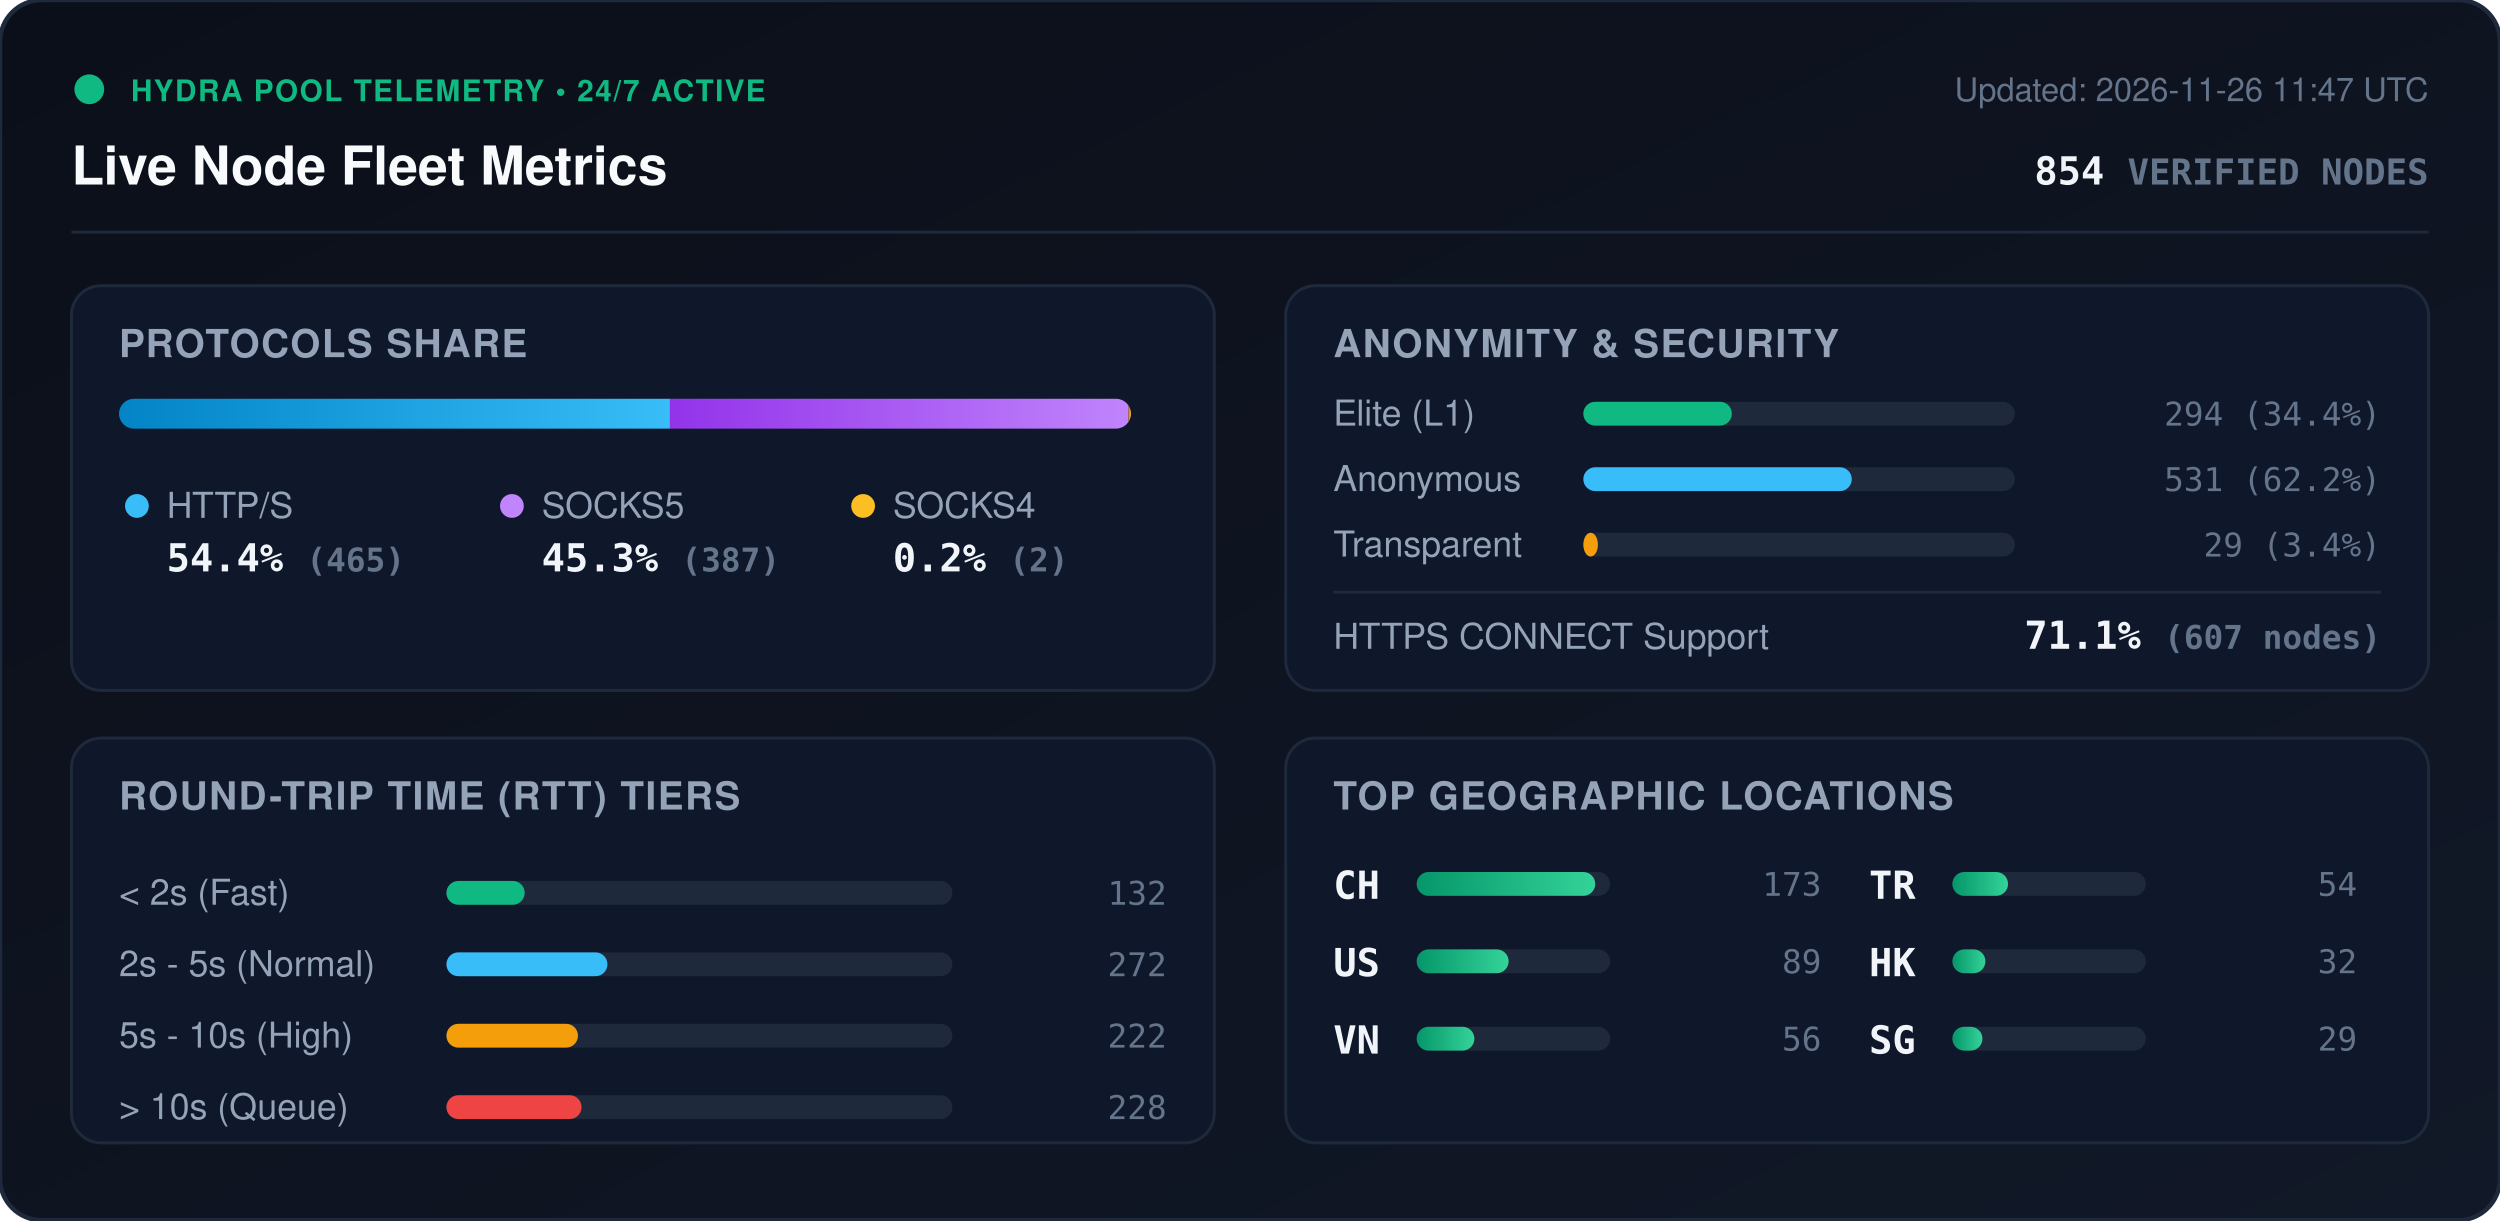
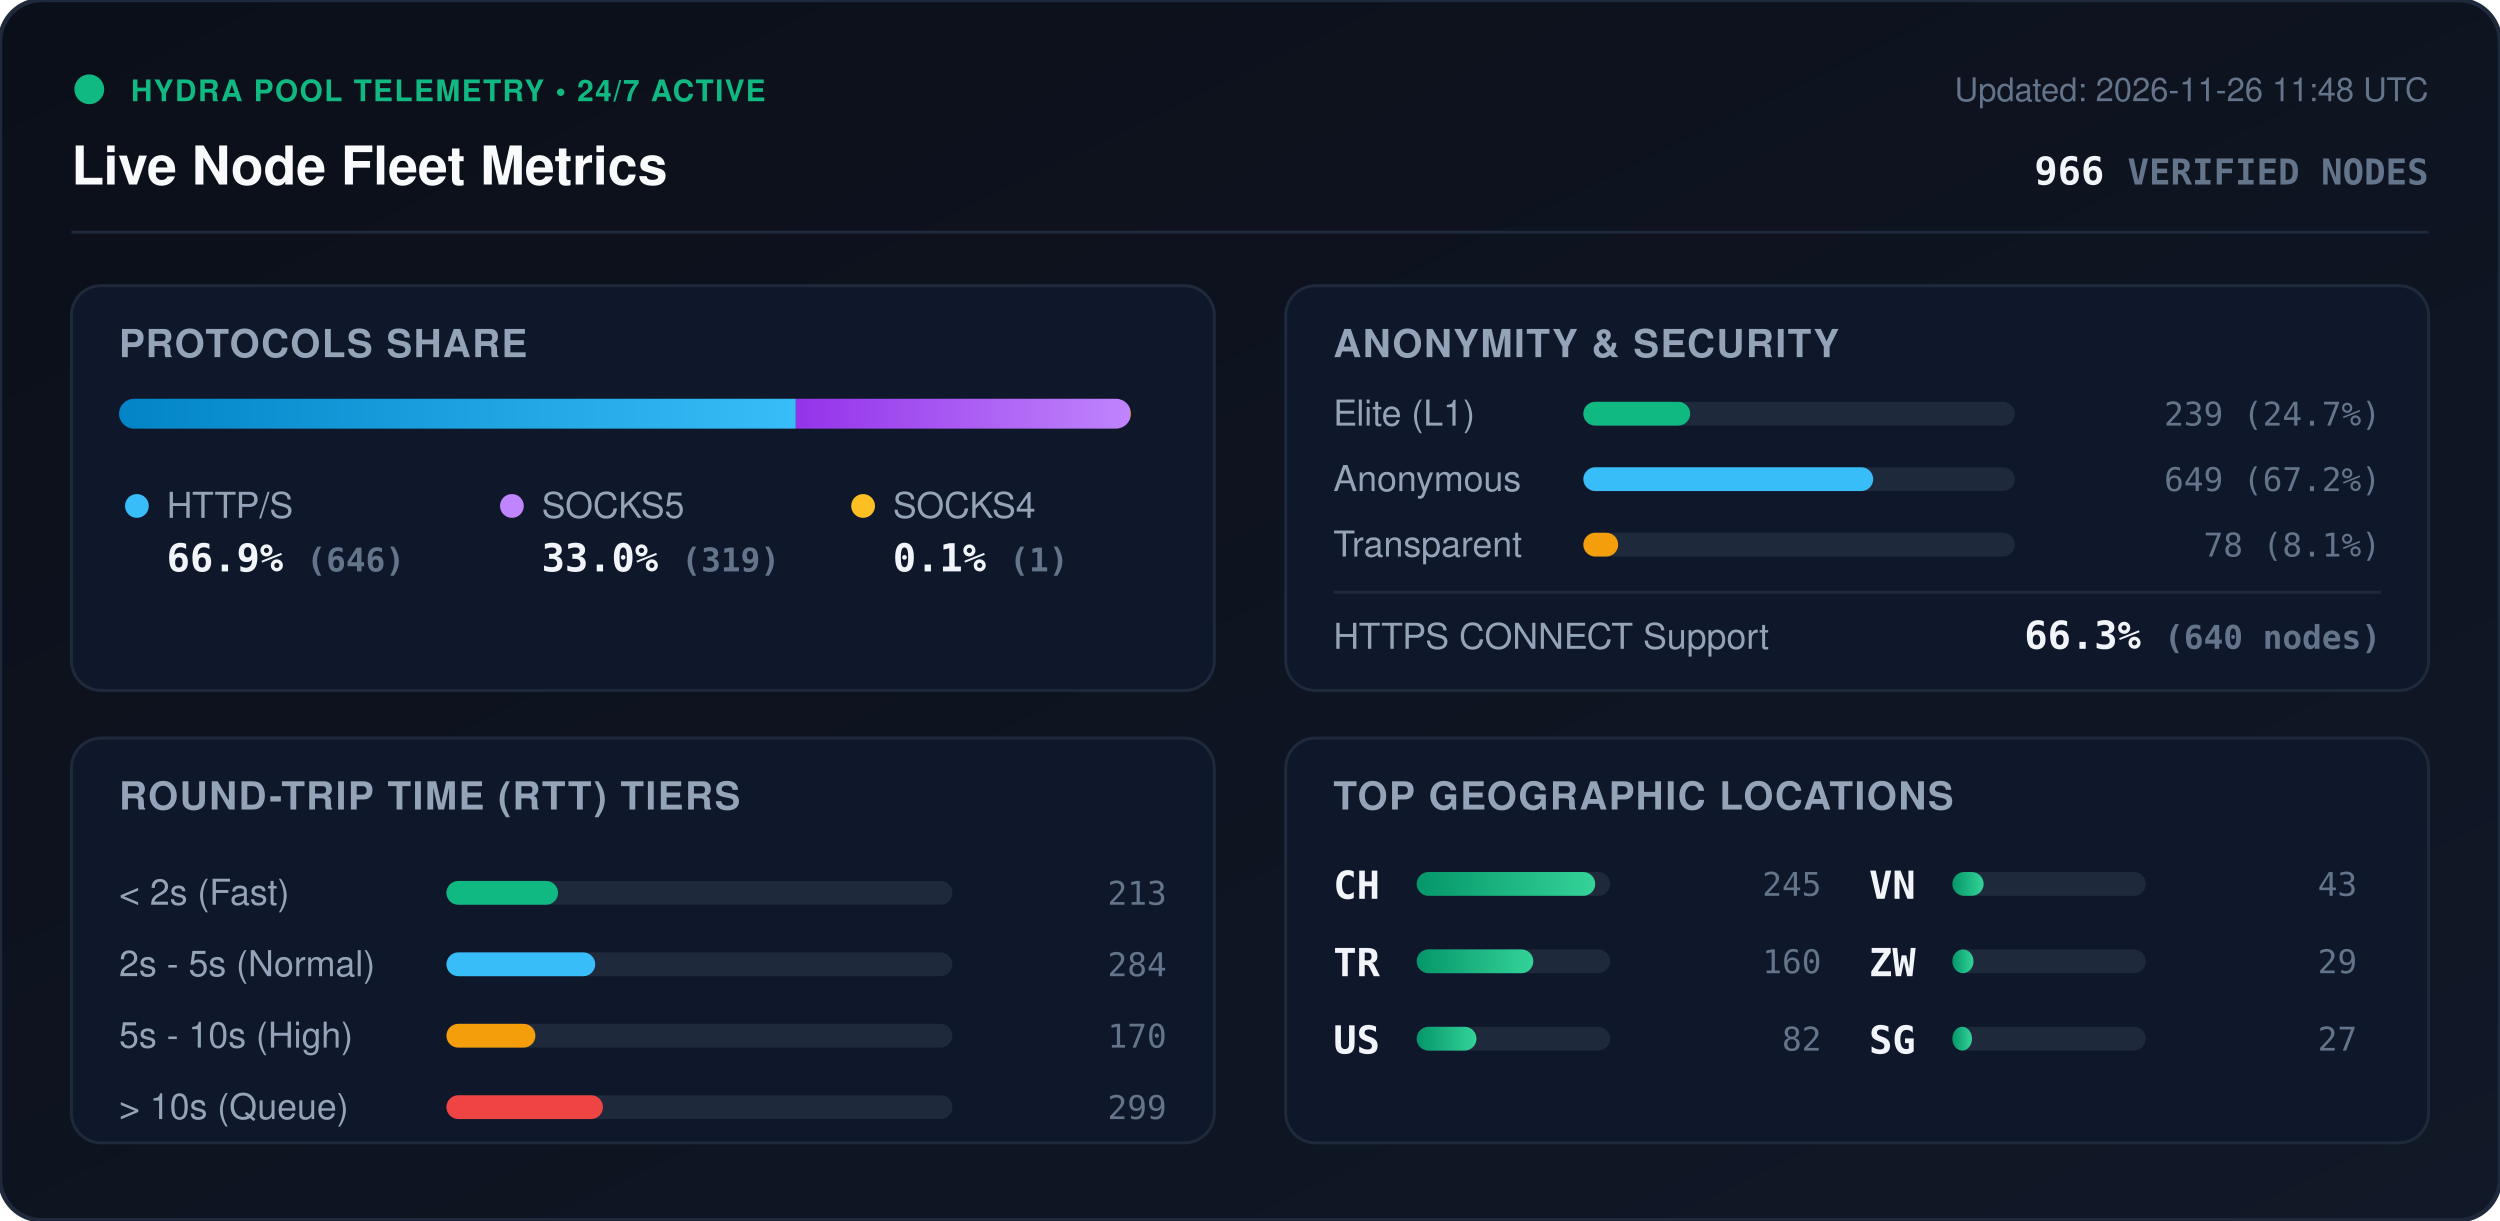
<svg xmlns="http://www.w3.org/2000/svg" viewBox="0 0 840 410" width="840" height="410" style="max-width: 100%; height: auto;">
  <defs>
    <linearGradient id="bg" x1="0%" y1="0%" x2="100%" y2="100%">
      <stop offset="0%" stop-color="#0b0f19" />
      <stop offset="100%" stop-color="#111827" />
    </linearGradient>
    <linearGradient id="bar-http" x1="0%" y1="0%" x2="100%" y2="0%">
      <stop offset="0%" stop-color="#0284c7" />
      <stop offset="100%" stop-color="#38bdf8" />
    </linearGradient>
    <linearGradient id="bar-socks5" x1="0%" y1="0%" x2="100%" y2="0%">
      <stop offset="0%" stop-color="#9333ea" />
      <stop offset="100%" stop-color="#c084fc" />
    </linearGradient>
    <linearGradient id="bar-socks4" x1="0%" y1="0%" x2="100%" y2="0%">
      <stop offset="0%" stop-color="#d97706" />
      <stop offset="100%" stop-color="#fbbf24" />
    </linearGradient>
    <linearGradient id="bar-green" x1="0%" y1="0%" x2="100%" y2="0%">
      <stop offset="0%" stop-color="#059669" />
      <stop offset="100%" stop-color="#34d399" />
    </linearGradient>
    <clipPath id="prog-track-clip">
      <rect width="340.0" height="10" rx="5" />
    </clipPath>
    <style>
      .title { font: 700 18px -apple-system, BlinkMacSystemFont, 'Segoe UI', Helvetica, Arial, sans-serif; fill: #f8fafc; }
      .sub { font: 500 11px -apple-system, BlinkMacSystemFont, 'Segoe UI', Helvetica, Arial, sans-serif; fill: #64748b; }
      .section-hdr { font: 600 13px -apple-system, BlinkMacSystemFont, 'Segoe UI', Helvetica, Arial, sans-serif; fill: #94a3b8; letter-spacing: 0.5px; }
      .metric-val { font: 700 13px -apple-system, BlinkMacSystemFont, 'Segoe UI', Helvetica, Arial, sans-serif; fill: #f1f5f9; }
      .metric-lbl { font: 500 12px -apple-system, BlinkMacSystemFont, 'Segoe UI', Helvetica, Arial, sans-serif; fill: #94a3b8; }
      .badge-txt { font: 700 10px -apple-system, BlinkMacSystemFont, 'Segoe UI', Helvetica, Arial, sans-serif; fill: #10b981; letter-spacing: 0.5px; }
      .mono { font-family: ui-monospace, SFMono-Regular, Menlo, Monaco, Consolas, monospace; }
      .pulse { animation: beacon 2s infinite ease-in-out; }
      @keyframes beacon { 0%, 100% { opacity: 1; } 50% { opacity: 0.35; } }
    </style>
  </defs>
  <rect width="840" height="410" rx="14" fill="url(#bg)" stroke="#1e293b" stroke-width="1.5" />
  <g transform="translate(24, 24)">
    <circle cx="6" cy="6" r="5" fill="#10b981" class="pulse" />
    <text x="20" y="10" class="badge-txt">HYDRA POOL TELEMETRY • 24/7 ACTIVE</text>
    <text x="0" y="38" class="title">Live Node Fleet Metrics</text>
-     <text x="792" y="10" text-anchor="end" class="sub">Updated: 2026-11-26 11:47 UTC</text>
-     <text x="792" y="38" text-anchor="end" class="metric-val mono" fill="#38bdf8">854 <tspan font-size="12" fill="#64748b">VERIFIED NODES</tspan>
+     <text x="792" y="10" text-anchor="end" class="sub">Updated: 2026-11-26 11:48 UTC</text>
+     <text x="792" y="38" text-anchor="end" class="metric-val mono" fill="#38bdf8">966 <tspan font-size="12" fill="#64748b">VERIFIED NODES</tspan>
    </text>
  </g>
  <line x1="24" y1="78" x2="816" y2="78" stroke="#1e293b" stroke-width="1" />
  <g transform="translate(24, 96)">
    <rect width="384" height="136" rx="10" fill="#0f172a" stroke="#1e293b" />
    <text x="16" y="24" class="section-hdr">PROTOCOLS SHARE</text>
    <g transform="translate(16, 38)">
      <rect width="340.0" height="10" rx="5" fill="#1e293b" />
      <g clip-path="url(#prog-track-clip)">
-         <rect x="0" width="185.1" height="10" fill="url(#bar-http)" />
-         <rect x="185.1" width="154.1" height="10" fill="url(#bar-socks5)" />
-         <rect x="339.2" width="0.8" height="10" fill="url(#bar-socks4)" />
+         <rect x="0" width="227.4" height="10" fill="url(#bar-http)" />
+         <rect x="227.4" width="112.3" height="10" fill="url(#bar-socks5)" />
+         <rect x="339.7" width="0.4" height="10" fill="url(#bar-socks4)" />
      </g>
    </g>
    <g transform="translate(16, 68)">
      <circle cx="6" cy="6" r="4" fill="#38bdf8" />
      <text x="16" y="10" class="metric-lbl">HTTP/S</text>
-       <text x="16" y="28" class="metric-val mono">54.4% <tspan font-size="11" fill="#64748b">(465)</tspan>
+       <text x="16" y="28" class="metric-val mono">66.9% <tspan font-size="11" fill="#64748b">(646)</tspan>
      </text>
      <circle cx="132" cy="6" r="4" fill="#c084fc" />
      <text x="142" y="10" class="metric-lbl">SOCKS5</text>
-       <text x="142" y="28" class="metric-val mono">45.3% <tspan font-size="11" fill="#64748b">(387)</tspan>
+       <text x="142" y="28" class="metric-val mono">33.0% <tspan font-size="11" fill="#64748b">(319)</tspan>
      </text>
      <circle cx="250" cy="6" r="4" fill="#fbbf24" />
      <text x="260" y="10" class="metric-lbl">SOCKS4</text>
-       <text x="260" y="28" class="metric-val mono">0.2% <tspan font-size="11" fill="#64748b">(2)</tspan>
+       <text x="260" y="28" class="metric-val mono">0.1% <tspan font-size="11" fill="#64748b">(1)</tspan>
      </text>
    </g>
  </g>
  <g transform="translate(432, 96)">
    <rect width="384" height="136" rx="10" fill="#0f172a" stroke="#1e293b" />
    <text x="16" y="24" class="section-hdr">ANONYMITY &amp; SECURITY</text>
    <text x="16" y="47" class="metric-lbl">Elite (L1)</text>
    <rect x="100" y="39" width="145.0" height="8" rx="4" fill="#1e293b" />
-     <rect x="100" y="39" width="49.9" height="8" rx="4" fill="#10b981" />
-     <text x="368" y="47" text-anchor="end" class="mono sub" fill="#e2e8f0">294 (34.4%)</text>
+     <rect x="100" y="39" width="35.9" height="8" rx="4" fill="#10b981" />
+     <text x="368" y="47" text-anchor="end" class="mono sub" fill="#e2e8f0">239 (24.7%)</text>
    <text x="16" y="69" class="metric-lbl">Anonymous</text>
    <rect x="100" y="61" width="145.0" height="8" rx="4" fill="#1e293b" />
-     <rect x="100" y="61" width="90.2" height="8" rx="4" fill="#38bdf8" />
-     <text x="368" y="69" text-anchor="end" class="mono sub" fill="#e2e8f0">531 (62.2%)</text>
+     <rect x="100" y="61" width="97.4" height="8" rx="4" fill="#38bdf8" />
+     <text x="368" y="69" text-anchor="end" class="mono sub" fill="#e2e8f0">649 (67.2%)</text>
    <text x="16" y="91" class="metric-lbl">Transparent</text>
    <rect x="100" y="83" width="145.0" height="8" rx="4" fill="#1e293b" />
-     <rect x="100" y="83" width="4.9" height="8" rx="4" fill="#f59e0b" />
-     <text x="368" y="91" text-anchor="end" class="mono sub" fill="#e2e8f0">29 (3.4%)</text>
+     <rect x="100" y="83" width="11.7" height="8" rx="4" fill="#f59e0b" />
+     <text x="368" y="91" text-anchor="end" class="mono sub" fill="#e2e8f0">78 (8.1%)</text>
    <line x1="16" y1="103" x2="368" y2="103" stroke="#1e293b" stroke-width="1" />
    <text x="16" y="122" class="metric-lbl">HTTPS CONNECT Support</text>
-     <text x="368" y="122" text-anchor="end" class="metric-val mono" fill="#34d399">71.1% <tspan font-size="11" fill="#64748b">(607 nodes)</tspan>
+     <text x="368" y="122" text-anchor="end" class="metric-val mono" fill="#34d399">66.3% <tspan font-size="11" fill="#64748b">(640 nodes)</tspan>
    </text>
  </g>
  <g transform="translate(24, 248)">
    <rect width="384" height="136" rx="10" fill="#0f172a" stroke="#1e293b" />
    <text x="16" y="24" class="section-hdr">ROUND-TRIP TIME (RTT) TIERS</text>
    <g transform="translate(16, 42)">
      <text x="0" y="14" class="metric-lbl">&lt; 2s (Fast)</text>
      <rect x="110" y="6" width="170" height="8" rx="4" fill="#1e293b" />
-       <rect x="110" y="6" width="26.3" height="8" rx="4" fill="#10b981" />
-       <text x="352" y="14" text-anchor="end" class="mono sub">132</text>
+       <rect x="110" y="6" width="37.5" height="8" rx="4" fill="#10b981" />
+       <text x="352" y="14" text-anchor="end" class="mono sub">213</text>
      <text x="0" y="38" class="metric-lbl">2s - 5s (Normal)</text>
      <rect x="110" y="30" width="170" height="8" rx="4" fill="#1e293b" />
-       <rect x="110" y="30" width="54.1" height="8" rx="4" fill="#38bdf8" />
-       <text x="352" y="38" text-anchor="end" class="mono sub">272</text>
+       <rect x="110" y="30" width="50.0" height="8" rx="4" fill="#38bdf8" />
+       <text x="352" y="38" text-anchor="end" class="mono sub">284</text>
      <text x="0" y="62" class="metric-lbl">5s - 10s (High)</text>
      <rect x="110" y="54" width="170" height="8" rx="4" fill="#1e293b" />
-       <rect x="110" y="54" width="44.2" height="8" rx="4" fill="#f59e0b" />
-       <text x="352" y="62" text-anchor="end" class="mono sub">222</text>
+       <rect x="110" y="54" width="29.9" height="8" rx="4" fill="#f59e0b" />
+       <text x="352" y="62" text-anchor="end" class="mono sub">170</text>
      <text x="0" y="86" class="metric-lbl">&gt; 10s (Queue)</text>
      <rect x="110" y="78" width="170" height="8" rx="4" fill="#1e293b" />
-       <rect x="110" y="78" width="45.4" height="8" rx="4" fill="#ef4444" />
-       <text x="352" y="86" text-anchor="end" class="mono sub">228</text>
+       <rect x="110" y="78" width="52.6" height="8" rx="4" fill="#ef4444" />
+       <text x="352" y="86" text-anchor="end" class="mono sub">299</text>
    </g>
  </g>
  <g transform="translate(432, 248)">
    <rect width="384" height="136" rx="10" fill="#0f172a" stroke="#1e293b" />
    <text x="16" y="24" class="section-hdr">TOP GEOGRAPHIC LOCATIONS</text>
    <g transform="translate(16, 42)">
      <g transform="translate(0, 0)">
        <text x="0" y="12" class="mono metric-val" font-size="12">CH</text>
        <rect x="28" y="3" width="65" height="8" rx="4" fill="#1e293b" />
        <rect x="28" y="3" width="60.0" height="8" rx="4" fill="url(#bar-green)" />
-         <text x="164" y="11" text-anchor="end" class="mono sub">173</text>
+         <text x="164" y="11" text-anchor="end" class="mono sub">245</text>
      </g>
      <g transform="translate(0, 26)">
+         <text x="0" y="12" class="mono metric-val" font-size="12">TR</text>
+         <rect x="28" y="3" width="65" height="8" rx="4" fill="#1e293b" />
+         <rect x="28" y="3" width="39.2" height="8" rx="4" fill="url(#bar-green)" />
+         <text x="164" y="11" text-anchor="end" class="mono sub">160</text>
+       </g>
+       <g transform="translate(0, 52)">
        <text x="0" y="12" class="mono metric-val" font-size="12">US</text>
        <rect x="28" y="3" width="65" height="8" rx="4" fill="#1e293b" />
-         <rect x="28" y="3" width="30.9" height="8" rx="4" fill="url(#bar-green)" />
-         <text x="164" y="11" text-anchor="end" class="mono sub">89</text>
+         <rect x="28" y="3" width="20.1" height="8" rx="4" fill="url(#bar-green)" />
+         <text x="164" y="11" text-anchor="end" class="mono sub">82</text>
      </g>
-       <g transform="translate(0, 52)">
+       <g transform="translate(180, 0)">
        <text x="0" y="12" class="mono metric-val" font-size="12">VN</text>
        <rect x="28" y="3" width="65" height="8" rx="4" fill="#1e293b" />
-         <rect x="28" y="3" width="19.4" height="8" rx="4" fill="url(#bar-green)" />
-         <text x="164" y="11" text-anchor="end" class="mono sub">56</text>
-       </g>
-       <g transform="translate(180, 0)">
-         <text x="0" y="12" class="mono metric-val" font-size="12">TR</text>
-         <rect x="28" y="3" width="65" height="8" rx="4" fill="#1e293b" />
-         <rect x="28" y="3" width="18.7" height="8" rx="4" fill="url(#bar-green)" />
-         <text x="164" y="11" text-anchor="end" class="mono sub">54</text>
+         <rect x="28" y="3" width="10.5" height="8" rx="4" fill="url(#bar-green)" />
+         <text x="164" y="11" text-anchor="end" class="mono sub">43</text>
      </g>
      <g transform="translate(180, 26)">
-         <text x="0" y="12" class="mono metric-val" font-size="12">HK</text>
+         <text x="0" y="12" class="mono metric-val" font-size="12">ZW</text>
        <rect x="28" y="3" width="65" height="8" rx="4" fill="#1e293b" />
-         <rect x="28" y="3" width="11.1" height="8" rx="4" fill="url(#bar-green)" />
-         <text x="164" y="11" text-anchor="end" class="mono sub">32</text>
+         <rect x="28" y="3" width="7.1" height="8" rx="4" fill="url(#bar-green)" />
+         <text x="164" y="11" text-anchor="end" class="mono sub">29</text>
      </g>
      <g transform="translate(180, 52)">
        <text x="0" y="12" class="mono metric-val" font-size="12">SG</text>
        <rect x="28" y="3" width="65" height="8" rx="4" fill="#1e293b" />
-         <rect x="28" y="3" width="10.1" height="8" rx="4" fill="url(#bar-green)" />
-         <text x="164" y="11" text-anchor="end" class="mono sub">29</text>
+         <rect x="28" y="3" width="6.6" height="8" rx="4" fill="url(#bar-green)" />
+         <text x="164" y="11" text-anchor="end" class="mono sub">27</text>
      </g>
    </g>
  </g>
</svg>
